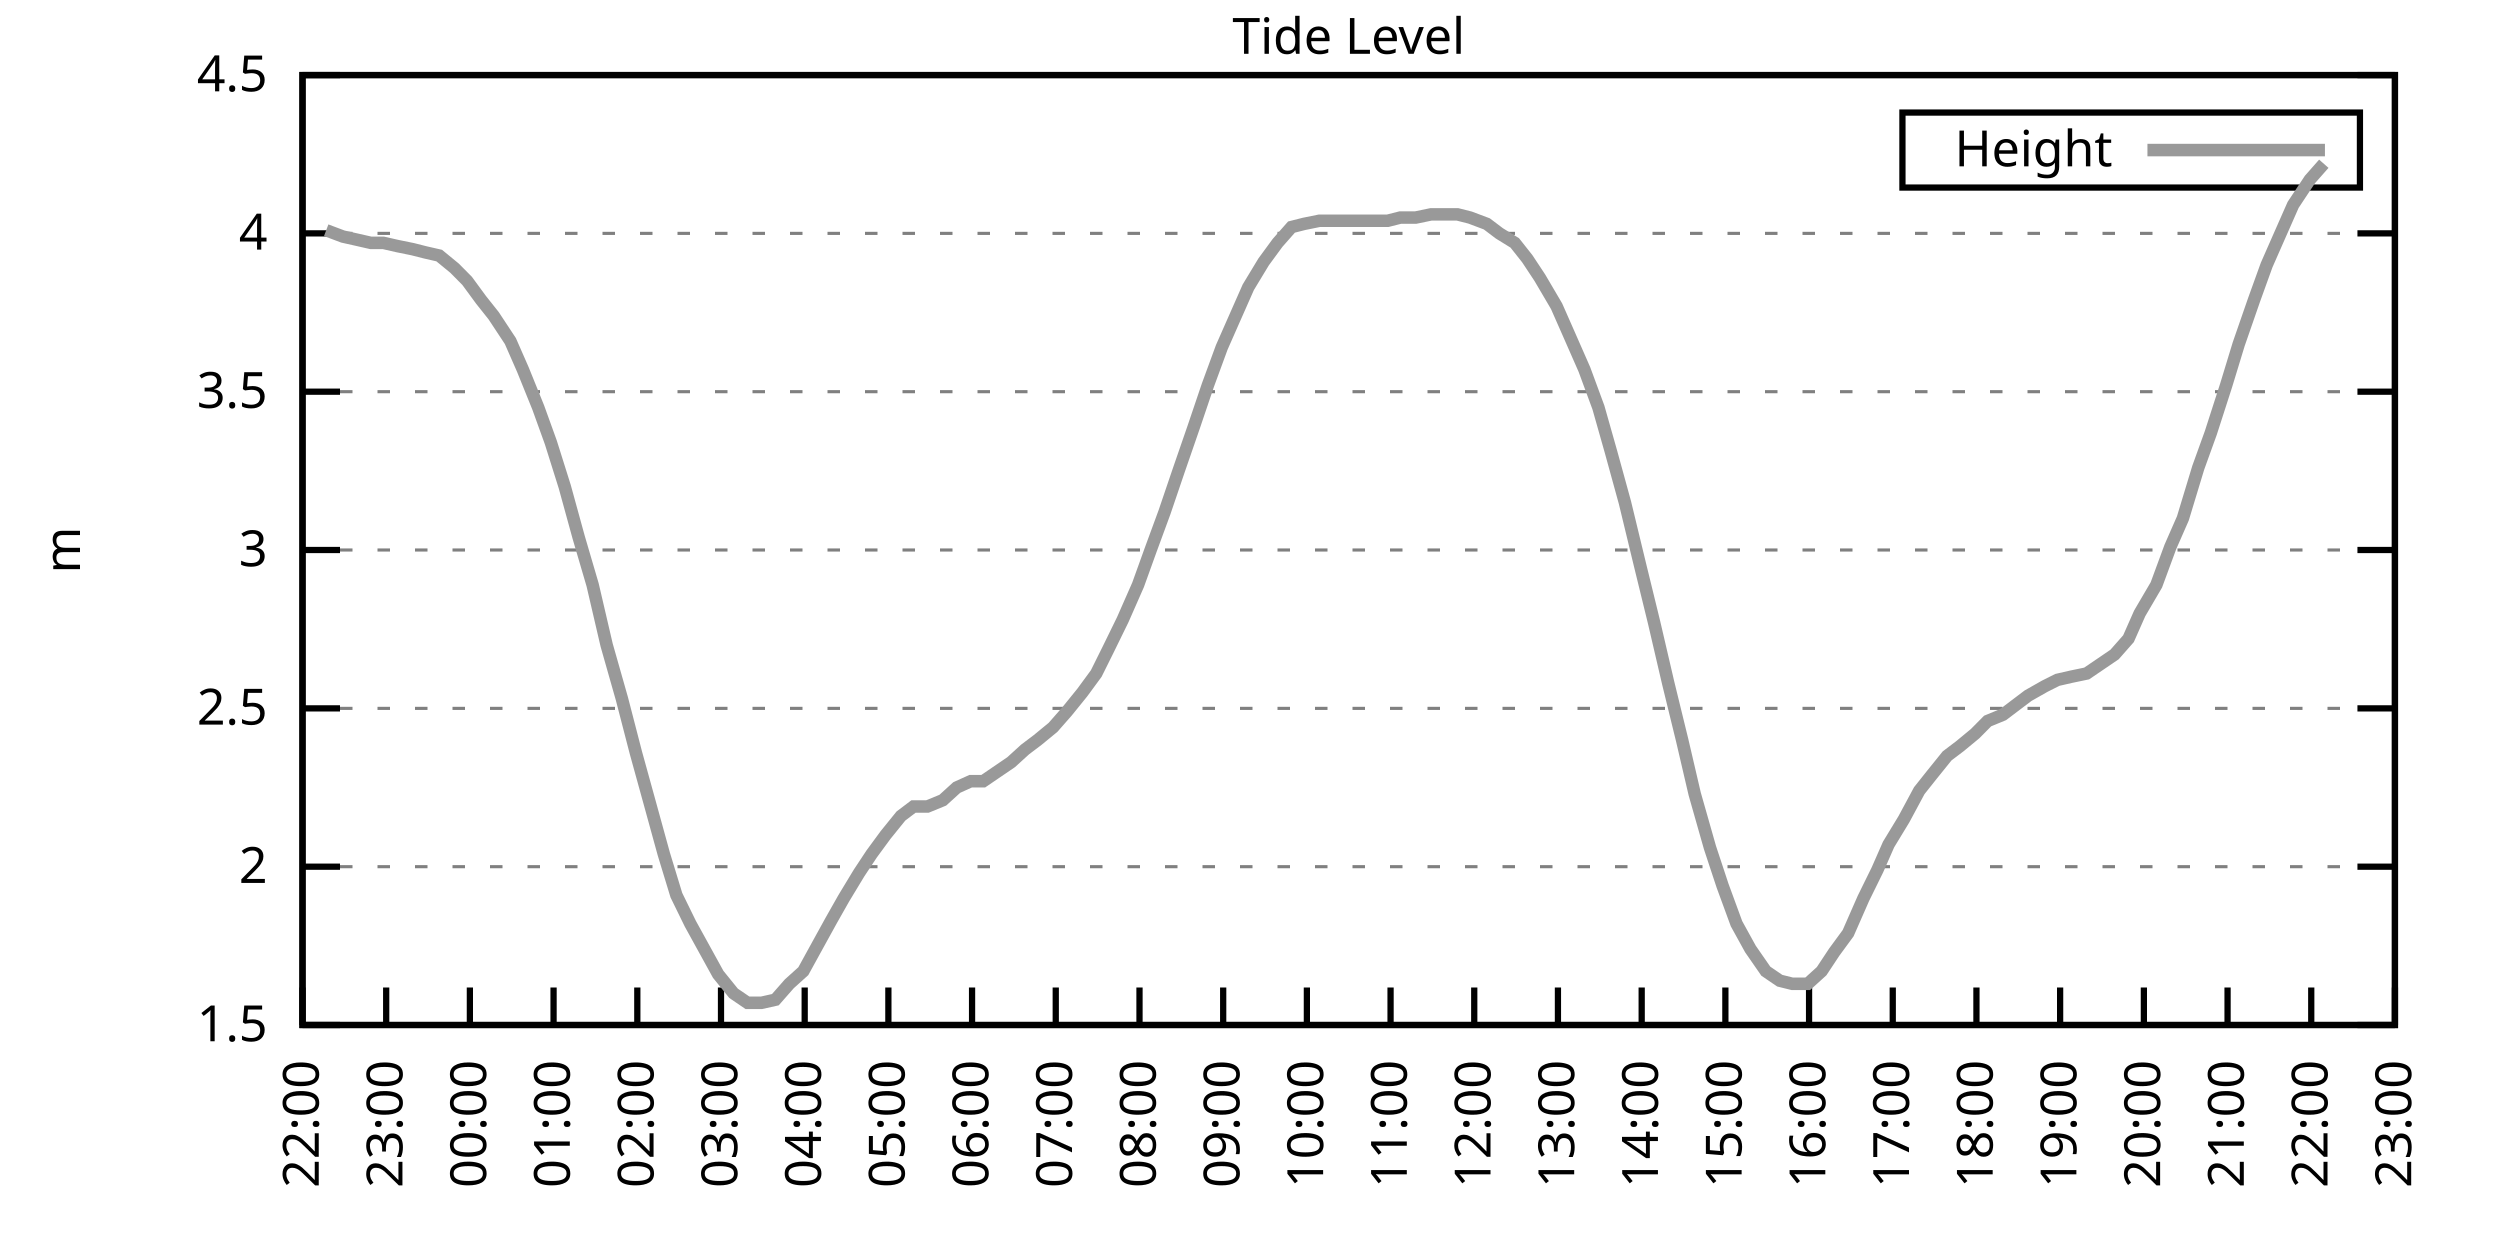
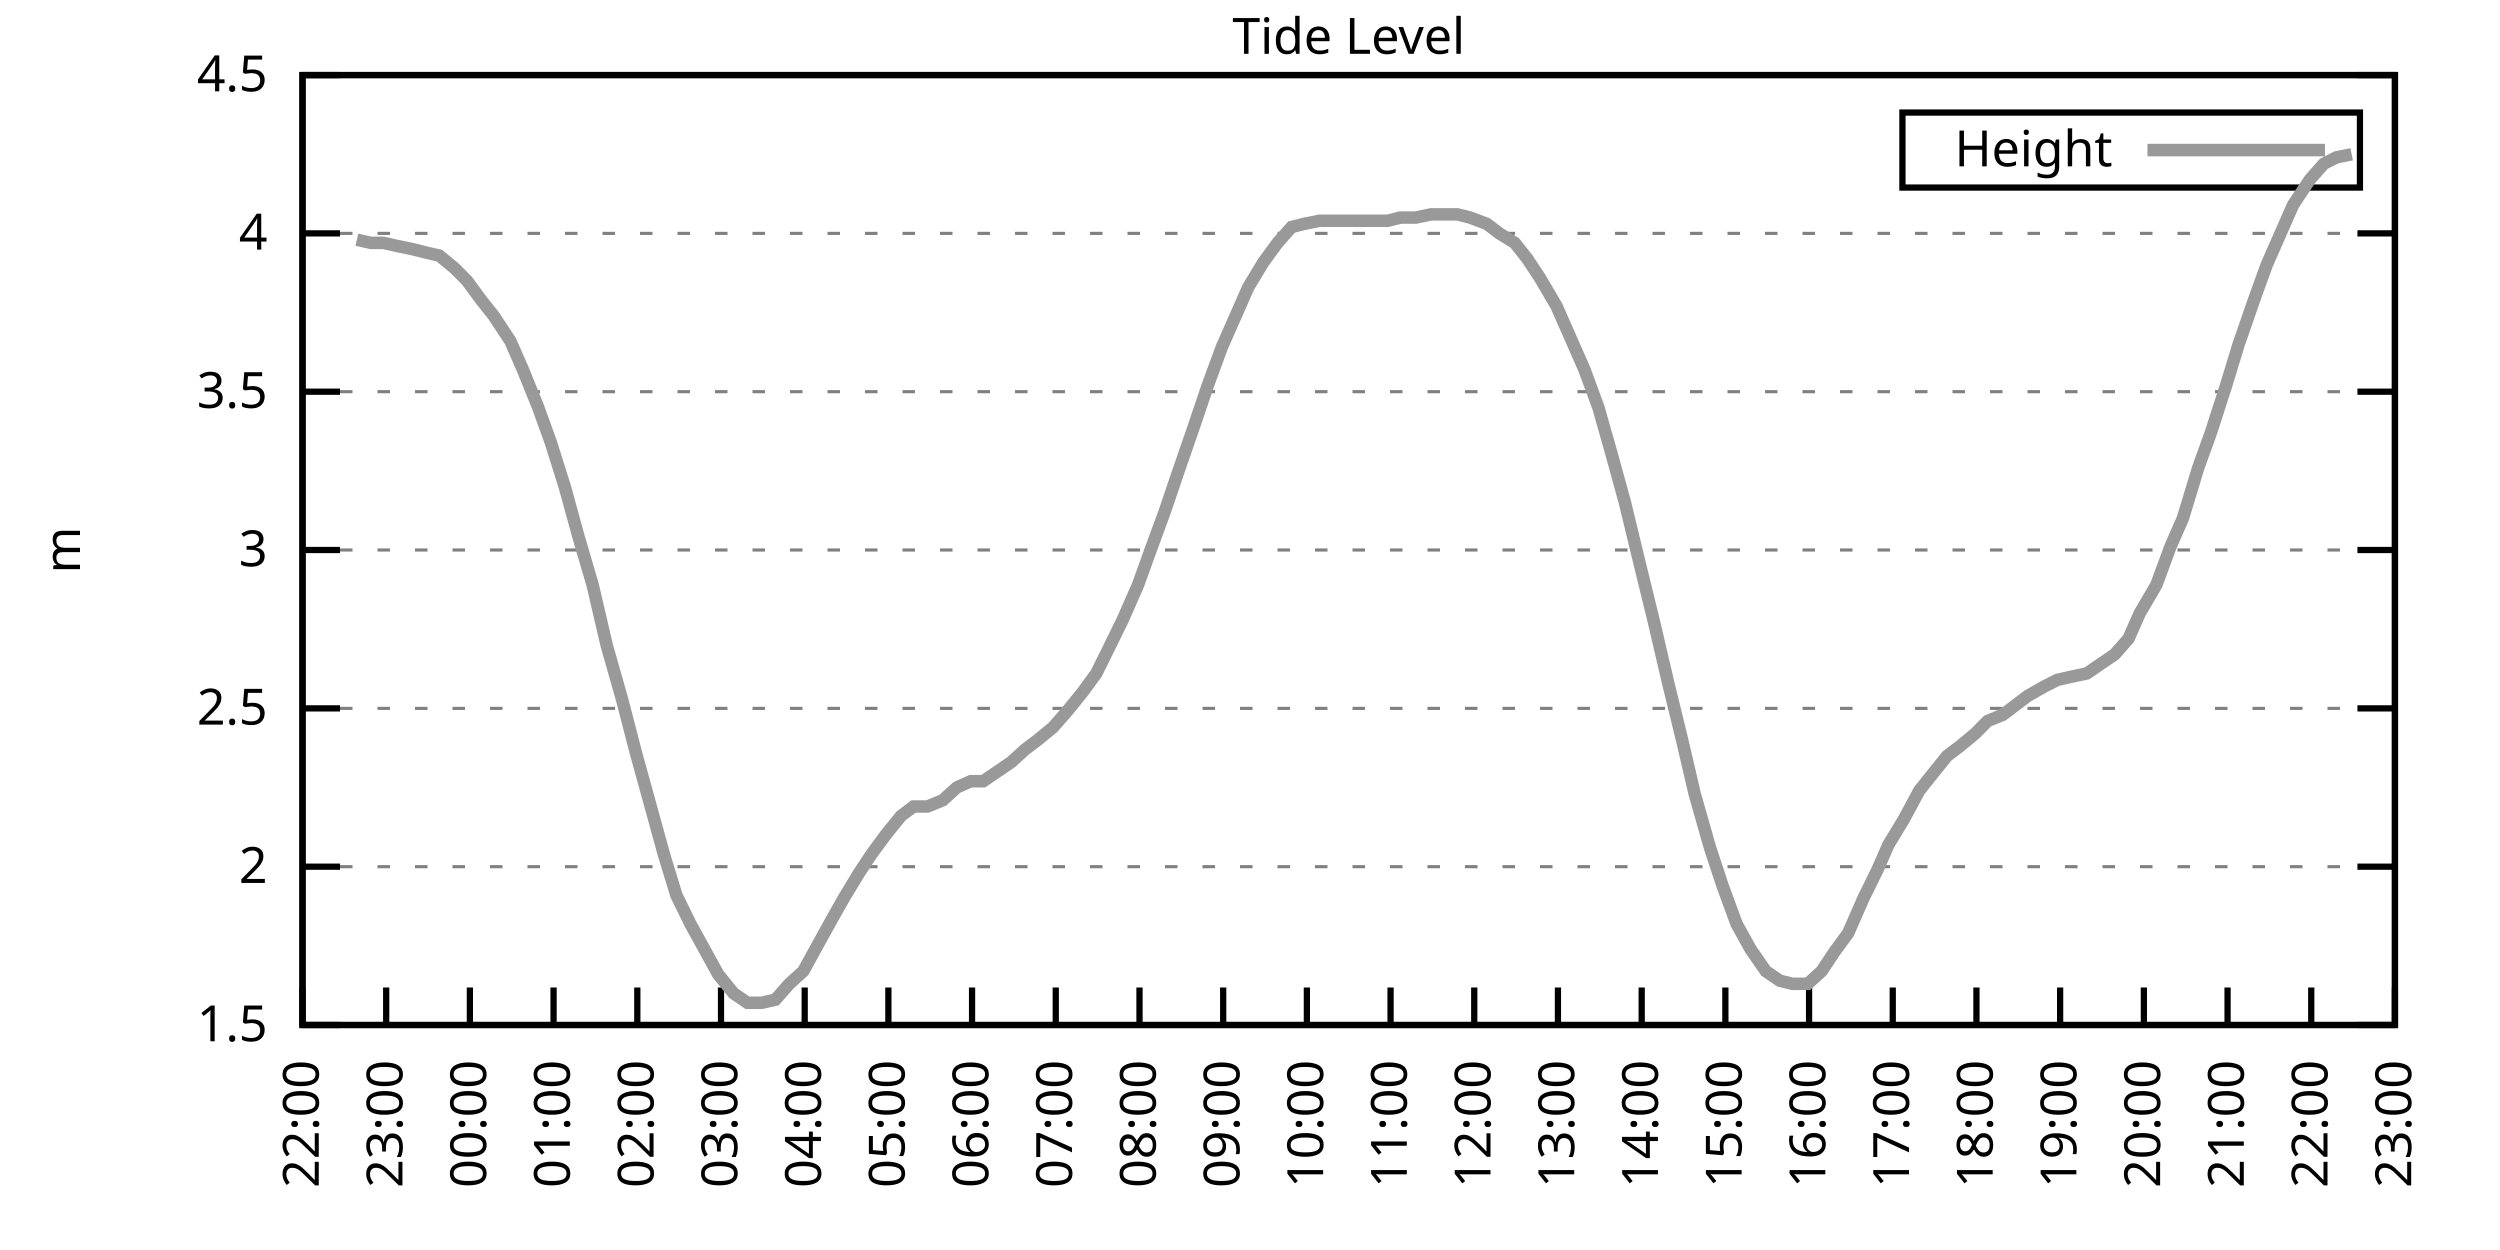
<svg xmlns="http://www.w3.org/2000/svg" xmlns:xlink="http://www.w3.org/1999/xlink" width="400" height="200" viewBox="0 0 400 200">
  <g id="gnuplot_canvas">
    <rect x="0" y="0" width="400" height="200" fill="none" />
    <defs>
      <circle id="gpDot" r="0.5" stroke-width="0.5" stroke="currentColor" />
      <path id="gpPt0" stroke-width="0.333" stroke="currentColor" d="M-1,0 h2 M0,-1 v2" />
      <path id="gpPt1" stroke-width="0.333" stroke="currentColor" d="M-1,-1 L1,1 M1,-1 L-1,1" />
      <path id="gpPt2" stroke-width="0.333" stroke="currentColor" d="M-1,0 L1,0 M0,-1 L0,1 M-1,-1 L1,1 M-1,1 L1,-1" />
      <rect id="gpPt3" stroke-width="0.333" stroke="currentColor" x="-1" y="-1" width="2" height="2" />
      <rect id="gpPt4" stroke-width="0.333" stroke="currentColor" fill="currentColor" x="-1" y="-1" width="2" height="2" />
      <circle id="gpPt5" stroke-width="0.333" stroke="currentColor" cx="0" cy="0" r="1" />
      <use xlink:href="#gpPt5" id="gpPt6" fill="currentColor" stroke="none" />
      <path id="gpPt7" stroke-width="0.333" stroke="currentColor" d="M0,-1.33 L-1.33,0.67 L1.33,0.67 z" />
      <use xlink:href="#gpPt7" id="gpPt8" fill="currentColor" stroke="none" />
      <use xlink:href="#gpPt7" id="gpPt9" stroke="currentColor" transform="rotate(180)" />
      <use xlink:href="#gpPt9" id="gpPt10" fill="currentColor" stroke="none" />
      <use xlink:href="#gpPt3" id="gpPt11" stroke="currentColor" transform="rotate(45)" />
      <use xlink:href="#gpPt11" id="gpPt12" fill="currentColor" stroke="none" />
      <path id="gpPt13" stroke-width="0.333" stroke="currentColor" d="M0,1.330 L1.265,0.411 L0.782,-1.067 L-0.782,-1.076 L-1.265,0.411 z" />
      <use xlink:href="#gpPt13" id="gpPt14" fill="currentColor" stroke="none" />
      <filter id="textbox" filterUnits="objectBoundingBox" x="0" y="0" height="1" width="1">
        <feFlood flood-color="white" flood-opacity="1" result="bgnd" />
        <feComposite in="SourceGraphic" in2="bgnd" operator="atop" />
      </filter>
      <filter id="greybox" filterUnits="objectBoundingBox" x="0" y="0" height="1" width="1">
        <feFlood flood-color="lightgrey" flood-opacity="1" result="grey" />
        <feComposite in="SourceGraphic" in2="grey" operator="atop" />
      </filter>
    </defs>
    <g fill="none" color="white" stroke="currentColor" stroke-width="1.00" stroke-linecap="butt" stroke-linejoin="miter">
</g>
    <g fill="none" color="black" stroke="currentColor" stroke-width="1.00" stroke-linecap="butt" stroke-linejoin="miter">
      <g stroke="none" shape-rendering="crispEdges">
        <polygon fill="rgb(255, 255, 255)" points="48.40,164.00 383.18,164.00 383.18,12.02 48.40,12.02 " />
      </g>
    </g>
    <g fill="none" color="black" stroke="currentColor" stroke-width="1.00" stroke-linecap="butt" stroke-linejoin="miter">
</g>
    <g fill="none" color="black" stroke="black" stroke-width="0.50" stroke-linecap="butt" stroke-linejoin="miter">
</g>
    <g fill="none" color="gray" stroke="currentColor" stroke-width="0.50" stroke-linecap="butt" stroke-linejoin="miter">
      <path stroke="gray" stroke-dasharray="2,4" class="gridline" d="M48.40,164.00 L383.19,164.00  " />
    </g>
    <g fill="none" color="gray" stroke="gray" stroke-width="1.00" stroke-linecap="butt" stroke-linejoin="miter">
</g>
    <g fill="none" color="black" stroke="currentColor" stroke-width="1.00" stroke-linecap="butt" stroke-linejoin="miter">
      <path stroke="black" d="M48.40,164.00 L54.40,164.00 M383.19,164.00 L377.19,164.00  " />
      <g transform="translate(42.80,166.60)" stroke="none" fill="black" font-family="Sans" font-size="8.00" text-anchor="end">
        <text>
          <tspan font-family="Sans"> 1.5</tspan>
        </text>
      </g>
    </g>
    <g fill="none" color="black" stroke="currentColor" stroke-width="1.00" stroke-linecap="butt" stroke-linejoin="miter">
</g>
    <g fill="none" color="black" stroke="black" stroke-width="0.50" stroke-linecap="butt" stroke-linejoin="miter">
</g>
    <g fill="none" color="gray" stroke="currentColor" stroke-width="0.50" stroke-linecap="butt" stroke-linejoin="miter">
      <path stroke="gray" stroke-dasharray="2,4" class="gridline" d="M48.40,138.67 L383.19,138.67  " />
    </g>
    <g fill="none" color="gray" stroke="gray" stroke-width="1.00" stroke-linecap="butt" stroke-linejoin="miter">
</g>
    <g fill="none" color="black" stroke="currentColor" stroke-width="1.00" stroke-linecap="butt" stroke-linejoin="miter">
      <path stroke="black" d="M48.40,138.67 L54.40,138.67 M383.19,138.67 L377.19,138.67  " />
      <g transform="translate(42.80,141.27)" stroke="none" fill="black" font-family="Sans" font-size="8.00" text-anchor="end">
        <text>
          <tspan font-family="Sans"> 2</tspan>
        </text>
      </g>
    </g>
    <g fill="none" color="black" stroke="currentColor" stroke-width="1.00" stroke-linecap="butt" stroke-linejoin="miter">
</g>
    <g fill="none" color="black" stroke="black" stroke-width="0.50" stroke-linecap="butt" stroke-linejoin="miter">
</g>
    <g fill="none" color="gray" stroke="currentColor" stroke-width="0.50" stroke-linecap="butt" stroke-linejoin="miter">
      <path stroke="gray" stroke-dasharray="2,4" class="gridline" d="M48.40,113.34 L383.19,113.34  " />
    </g>
    <g fill="none" color="gray" stroke="gray" stroke-width="1.00" stroke-linecap="butt" stroke-linejoin="miter">
</g>
    <g fill="none" color="black" stroke="currentColor" stroke-width="1.00" stroke-linecap="butt" stroke-linejoin="miter">
      <path stroke="black" d="M48.40,113.34 L54.40,113.34 M383.19,113.34 L377.19,113.34  " />
      <g transform="translate(42.80,115.94)" stroke="none" fill="black" font-family="Sans" font-size="8.00" text-anchor="end">
        <text>
          <tspan font-family="Sans"> 2.5</tspan>
        </text>
      </g>
    </g>
    <g fill="none" color="black" stroke="currentColor" stroke-width="1.00" stroke-linecap="butt" stroke-linejoin="miter">
</g>
    <g fill="none" color="black" stroke="black" stroke-width="0.50" stroke-linecap="butt" stroke-linejoin="miter">
</g>
    <g fill="none" color="gray" stroke="currentColor" stroke-width="0.50" stroke-linecap="butt" stroke-linejoin="miter">
      <path stroke="gray" stroke-dasharray="2,4" class="gridline" d="M48.40,88.00 L383.19,88.00  " />
    </g>
    <g fill="none" color="gray" stroke="gray" stroke-width="1.00" stroke-linecap="butt" stroke-linejoin="miter">
</g>
    <g fill="none" color="black" stroke="currentColor" stroke-width="1.00" stroke-linecap="butt" stroke-linejoin="miter">
      <path stroke="black" d="M48.40,88.00 L54.40,88.00 M383.19,88.00 L377.19,88.00  " />
      <g transform="translate(42.80,90.60)" stroke="none" fill="black" font-family="Sans" font-size="8.00" text-anchor="end">
        <text>
          <tspan font-family="Sans"> 3</tspan>
        </text>
      </g>
    </g>
    <g fill="none" color="black" stroke="currentColor" stroke-width="1.00" stroke-linecap="butt" stroke-linejoin="miter">
</g>
    <g fill="none" color="black" stroke="black" stroke-width="0.50" stroke-linecap="butt" stroke-linejoin="miter">
</g>
    <g fill="none" color="gray" stroke="currentColor" stroke-width="0.50" stroke-linecap="butt" stroke-linejoin="miter">
      <path stroke="gray" stroke-dasharray="2,4" class="gridline" d="M48.40,62.67 L383.19,62.67  " />
    </g>
    <g fill="none" color="gray" stroke="gray" stroke-width="1.00" stroke-linecap="butt" stroke-linejoin="miter">
</g>
    <g fill="none" color="black" stroke="currentColor" stroke-width="1.00" stroke-linecap="butt" stroke-linejoin="miter">
      <path stroke="black" d="M48.40,62.67 L54.40,62.67 M383.19,62.67 L377.19,62.67  " />
      <g transform="translate(42.80,65.27)" stroke="none" fill="black" font-family="Sans" font-size="8.00" text-anchor="end">
        <text>
          <tspan font-family="Sans"> 3.5</tspan>
        </text>
      </g>
    </g>
    <g fill="none" color="black" stroke="currentColor" stroke-width="1.00" stroke-linecap="butt" stroke-linejoin="miter">
</g>
    <g fill="none" color="black" stroke="black" stroke-width="0.50" stroke-linecap="butt" stroke-linejoin="miter">
</g>
    <g fill="none" color="gray" stroke="currentColor" stroke-width="0.50" stroke-linecap="butt" stroke-linejoin="miter">
      <path stroke="gray" stroke-dasharray="2,4" class="gridline" d="M48.40,37.34 L383.19,37.34  " />
    </g>
    <g fill="none" color="gray" stroke="gray" stroke-width="1.00" stroke-linecap="butt" stroke-linejoin="miter">
</g>
    <g fill="none" color="black" stroke="currentColor" stroke-width="1.00" stroke-linecap="butt" stroke-linejoin="miter">
      <path stroke="black" d="M48.40,37.34 L54.40,37.34 M383.19,37.34 L377.19,37.34  " />
      <g transform="translate(42.80,39.94)" stroke="none" fill="black" font-family="Sans" font-size="8.00" text-anchor="end">
        <text>
          <tspan font-family="Sans"> 4</tspan>
        </text>
      </g>
    </g>
    <g fill="none" color="black" stroke="currentColor" stroke-width="1.00" stroke-linecap="butt" stroke-linejoin="miter">
</g>
    <g fill="none" color="black" stroke="black" stroke-width="0.50" stroke-linecap="butt" stroke-linejoin="miter">
</g>
    <g fill="none" color="gray" stroke="currentColor" stroke-width="0.50" stroke-linecap="butt" stroke-linejoin="miter">
      <path stroke="gray" stroke-dasharray="2,4" class="gridline" d="M48.40,12.01 L383.19,12.01  " />
    </g>
    <g fill="none" color="gray" stroke="gray" stroke-width="1.00" stroke-linecap="butt" stroke-linejoin="miter">
</g>
    <g fill="none" color="black" stroke="currentColor" stroke-width="1.00" stroke-linecap="butt" stroke-linejoin="miter">
      <path stroke="black" d="M48.40,12.01 L54.40,12.01 M383.19,12.01 L377.19,12.01  " />
      <g transform="translate(42.80,14.61)" stroke="none" fill="black" font-family="Sans" font-size="8.00" text-anchor="end">
        <text>
          <tspan font-family="Sans"> 4.5</tspan>
        </text>
      </g>
    </g>
    <g fill="none" color="black" stroke="currentColor" stroke-width="1.00" stroke-linecap="butt" stroke-linejoin="miter">
      <path stroke="black" d="M48.40,164.00 L48.40,158.00  " />
      <g transform="translate(51.00,169.60) rotate(270.00)" stroke="none" fill="black" font-family="Sans" font-size="8.00" text-anchor="end">
        <text>
          <tspan font-family="Sans">22:00</tspan>
        </text>
      </g>
    </g>
    <g fill="none" color="black" stroke="currentColor" stroke-width="1.00" stroke-linecap="butt" stroke-linejoin="miter">
      <path stroke="black" d="M61.79,164.00 L61.79,158.00  " />
      <g transform="translate(64.39,169.60) rotate(270.00)" stroke="none" fill="black" font-family="Sans" font-size="8.00" text-anchor="end">
        <text>
          <tspan font-family="Sans">23:00</tspan>
        </text>
      </g>
    </g>
    <g fill="none" color="black" stroke="currentColor" stroke-width="1.00" stroke-linecap="butt" stroke-linejoin="miter">
      <path stroke="black" d="M75.18,164.00 L75.18,158.00  " />
      <g transform="translate(77.78,169.60) rotate(270.00)" stroke="none" fill="black" font-family="Sans" font-size="8.00" text-anchor="end">
        <text>
          <tspan font-family="Sans">00:00</tspan>
        </text>
      </g>
    </g>
    <g fill="none" color="black" stroke="currentColor" stroke-width="1.00" stroke-linecap="butt" stroke-linejoin="miter">
      <path stroke="black" d="M88.57,164.00 L88.57,158.00  " />
      <g transform="translate(91.17,169.60) rotate(270.00)" stroke="none" fill="black" font-family="Sans" font-size="8.00" text-anchor="end">
        <text>
          <tspan font-family="Sans">01:00</tspan>
        </text>
      </g>
    </g>
    <g fill="none" color="black" stroke="currentColor" stroke-width="1.00" stroke-linecap="butt" stroke-linejoin="miter">
      <path stroke="black" d="M101.97,164.00 L101.97,158.00  " />
      <g transform="translate(104.57,169.60) rotate(270.00)" stroke="none" fill="black" font-family="Sans" font-size="8.00" text-anchor="end">
        <text>
          <tspan font-family="Sans">02:00</tspan>
        </text>
      </g>
    </g>
    <g fill="none" color="black" stroke="currentColor" stroke-width="1.00" stroke-linecap="butt" stroke-linejoin="miter">
      <path stroke="black" d="M115.36,164.00 L115.36,158.00  " />
      <g transform="translate(117.96,169.60) rotate(270.00)" stroke="none" fill="black" font-family="Sans" font-size="8.00" text-anchor="end">
        <text>
          <tspan font-family="Sans">03:00</tspan>
        </text>
      </g>
    </g>
    <g fill="none" color="black" stroke="currentColor" stroke-width="1.00" stroke-linecap="butt" stroke-linejoin="miter">
      <path stroke="black" d="M128.75,164.00 L128.75,158.00  " />
      <g transform="translate(131.35,169.60) rotate(270.00)" stroke="none" fill="black" font-family="Sans" font-size="8.00" text-anchor="end">
        <text>
          <tspan font-family="Sans">04:00</tspan>
        </text>
      </g>
    </g>
    <g fill="none" color="black" stroke="currentColor" stroke-width="1.00" stroke-linecap="butt" stroke-linejoin="miter">
      <path stroke="black" d="M142.14,164.00 L142.14,158.00  " />
      <g transform="translate(144.74,169.60) rotate(270.00)" stroke="none" fill="black" font-family="Sans" font-size="8.00" text-anchor="end">
        <text>
          <tspan font-family="Sans">05:00</tspan>
        </text>
      </g>
    </g>
    <g fill="none" color="black" stroke="currentColor" stroke-width="1.00" stroke-linecap="butt" stroke-linejoin="miter">
      <path stroke="black" d="M155.53,164.00 L155.53,158.00  " />
      <g transform="translate(158.13,169.60) rotate(270.00)" stroke="none" fill="black" font-family="Sans" font-size="8.00" text-anchor="end">
        <text>
          <tspan font-family="Sans">06:00</tspan>
        </text>
      </g>
    </g>
    <g fill="none" color="black" stroke="currentColor" stroke-width="1.00" stroke-linecap="butt" stroke-linejoin="miter">
      <path stroke="black" d="M168.92,164.00 L168.92,158.00  " />
      <g transform="translate(171.52,169.60) rotate(270.00)" stroke="none" fill="black" font-family="Sans" font-size="8.00" text-anchor="end">
        <text>
          <tspan font-family="Sans">07:00</tspan>
        </text>
      </g>
    </g>
    <g fill="none" color="black" stroke="currentColor" stroke-width="1.00" stroke-linecap="butt" stroke-linejoin="miter">
      <path stroke="black" d="M182.32,164.00 L182.32,158.00  " />
      <g transform="translate(184.92,169.60) rotate(270.00)" stroke="none" fill="black" font-family="Sans" font-size="8.00" text-anchor="end">
        <text>
          <tspan font-family="Sans">08:00</tspan>
        </text>
      </g>
    </g>
    <g fill="none" color="black" stroke="currentColor" stroke-width="1.00" stroke-linecap="butt" stroke-linejoin="miter">
      <path stroke="black" d="M195.71,164.00 L195.71,158.00  " />
      <g transform="translate(198.31,169.60) rotate(270.00)" stroke="none" fill="black" font-family="Sans" font-size="8.00" text-anchor="end">
        <text>
          <tspan font-family="Sans">09:00</tspan>
        </text>
      </g>
    </g>
    <g fill="none" color="black" stroke="currentColor" stroke-width="1.00" stroke-linecap="butt" stroke-linejoin="miter">
      <path stroke="black" d="M209.10,164.00 L209.10,158.00  " />
      <g transform="translate(211.70,169.60) rotate(270.00)" stroke="none" fill="black" font-family="Sans" font-size="8.00" text-anchor="end">
        <text>
          <tspan font-family="Sans">10:00</tspan>
        </text>
      </g>
    </g>
    <g fill="none" color="black" stroke="currentColor" stroke-width="1.00" stroke-linecap="butt" stroke-linejoin="miter">
      <path stroke="black" d="M222.49,164.00 L222.49,158.00  " />
      <g transform="translate(225.09,169.60) rotate(270.00)" stroke="none" fill="black" font-family="Sans" font-size="8.00" text-anchor="end">
        <text>
          <tspan font-family="Sans">11:00</tspan>
        </text>
      </g>
    </g>
    <g fill="none" color="black" stroke="currentColor" stroke-width="1.00" stroke-linecap="butt" stroke-linejoin="miter">
      <path stroke="black" d="M235.88,164.00 L235.88,158.00  " />
      <g transform="translate(238.48,169.60) rotate(270.00)" stroke="none" fill="black" font-family="Sans" font-size="8.00" text-anchor="end">
        <text>
          <tspan font-family="Sans">12:00</tspan>
        </text>
      </g>
    </g>
    <g fill="none" color="black" stroke="currentColor" stroke-width="1.00" stroke-linecap="butt" stroke-linejoin="miter">
      <path stroke="black" d="M249.27,164.00 L249.27,158.00  " />
      <g transform="translate(251.87,169.60) rotate(270.00)" stroke="none" fill="black" font-family="Sans" font-size="8.00" text-anchor="end">
        <text>
          <tspan font-family="Sans">13:00</tspan>
        </text>
      </g>
    </g>
    <g fill="none" color="black" stroke="currentColor" stroke-width="1.00" stroke-linecap="butt" stroke-linejoin="miter">
      <path stroke="black" d="M262.67,164.00 L262.67,158.00  " />
      <g transform="translate(265.27,169.60) rotate(270.00)" stroke="none" fill="black" font-family="Sans" font-size="8.00" text-anchor="end">
        <text>
          <tspan font-family="Sans">14:00</tspan>
        </text>
      </g>
    </g>
    <g fill="none" color="black" stroke="currentColor" stroke-width="1.00" stroke-linecap="butt" stroke-linejoin="miter">
      <path stroke="black" d="M276.06,164.00 L276.06,158.00  " />
      <g transform="translate(278.66,169.60) rotate(270.00)" stroke="none" fill="black" font-family="Sans" font-size="8.00" text-anchor="end">
        <text>
          <tspan font-family="Sans">15:00</tspan>
        </text>
      </g>
    </g>
    <g fill="none" color="black" stroke="currentColor" stroke-width="1.00" stroke-linecap="butt" stroke-linejoin="miter">
      <path stroke="black" d="M289.45,164.00 L289.45,158.00  " />
      <g transform="translate(292.05,169.60) rotate(270.00)" stroke="none" fill="black" font-family="Sans" font-size="8.00" text-anchor="end">
        <text>
          <tspan font-family="Sans">16:00</tspan>
        </text>
      </g>
    </g>
    <g fill="none" color="black" stroke="currentColor" stroke-width="1.00" stroke-linecap="butt" stroke-linejoin="miter">
      <path stroke="black" d="M302.84,164.00 L302.84,158.00  " />
      <g transform="translate(305.44,169.60) rotate(270.00)" stroke="none" fill="black" font-family="Sans" font-size="8.00" text-anchor="end">
        <text>
          <tspan font-family="Sans">17:00</tspan>
        </text>
      </g>
    </g>
    <g fill="none" color="black" stroke="currentColor" stroke-width="1.00" stroke-linecap="butt" stroke-linejoin="miter">
      <path stroke="black" d="M316.23,164.00 L316.23,158.00  " />
      <g transform="translate(318.83,169.60) rotate(270.00)" stroke="none" fill="black" font-family="Sans" font-size="8.00" text-anchor="end">
        <text>
          <tspan font-family="Sans">18:00</tspan>
        </text>
      </g>
    </g>
    <g fill="none" color="black" stroke="currentColor" stroke-width="1.00" stroke-linecap="butt" stroke-linejoin="miter">
      <path stroke="black" d="M329.62,164.00 L329.62,158.00  " />
      <g transform="translate(332.22,169.60) rotate(270.00)" stroke="none" fill="black" font-family="Sans" font-size="8.00" text-anchor="end">
        <text>
          <tspan font-family="Sans">19:00</tspan>
        </text>
      </g>
    </g>
    <g fill="none" color="black" stroke="currentColor" stroke-width="1.00" stroke-linecap="butt" stroke-linejoin="miter">
      <path stroke="black" d="M343.02,164.00 L343.02,158.00  " />
      <g transform="translate(345.62,169.60) rotate(270.00)" stroke="none" fill="black" font-family="Sans" font-size="8.00" text-anchor="end">
        <text>
          <tspan font-family="Sans">20:00</tspan>
        </text>
      </g>
    </g>
    <g fill="none" color="black" stroke="currentColor" stroke-width="1.00" stroke-linecap="butt" stroke-linejoin="miter">
      <path stroke="black" d="M356.41,164.00 L356.41,158.00  " />
      <g transform="translate(359.01,169.60) rotate(270.00)" stroke="none" fill="black" font-family="Sans" font-size="8.00" text-anchor="end">
        <text>
          <tspan font-family="Sans">21:00</tspan>
        </text>
      </g>
    </g>
    <g fill="none" color="black" stroke="currentColor" stroke-width="1.00" stroke-linecap="butt" stroke-linejoin="miter">
      <path stroke="black" d="M369.80,164.00 L369.80,158.00  " />
      <g transform="translate(372.40,169.60) rotate(270.00)" stroke="none" fill="black" font-family="Sans" font-size="8.00" text-anchor="end">
        <text>
          <tspan font-family="Sans">22:00</tspan>
        </text>
      </g>
    </g>
    <g fill="none" color="black" stroke="currentColor" stroke-width="1.00" stroke-linecap="butt" stroke-linejoin="miter">
      <path stroke="black" d="M383.19,164.00 L383.19,158.00  " />
      <g transform="translate(385.79,169.60) rotate(270.00)" stroke="none" fill="black" font-family="Sans" font-size="8.00" text-anchor="end">
        <text>
          <tspan font-family="Sans">23:00</tspan>
        </text>
      </g>
    </g>
    <g fill="none" color="black" stroke="currentColor" stroke-width="1.00" stroke-linecap="butt" stroke-linejoin="miter">
</g>
    <g fill="none" color="black" stroke="currentColor" stroke-width="1.00" stroke-linecap="butt" stroke-linejoin="miter">
      <path stroke="black" d="M48.40,12.01 L48.40,164.00 L383.19,164.00 L383.19,12.01 L48.40,12.01 Z  " />
    </g>
    <g fill="none" color="black" stroke="currentColor" stroke-width="1.00" stroke-linecap="butt" stroke-linejoin="miter">
</g>
    <g fill="none" color="black" stroke="currentColor" stroke-width="1.00" stroke-linecap="butt" stroke-linejoin="miter">
      <path stroke="black" d="M304.39,30.01 L304.39,18.01 L377.59,18.01 L377.59,30.01 L304.39,30.01 Z  " />
    </g>
    <g id="Tide_level_plot_1">
      <g fill="none" color="white" stroke="black" stroke-width="2.00" stroke-linecap="butt" stroke-linejoin="miter">
</g>
      <g fill="none" color="black" stroke="currentColor" stroke-width="2.00" stroke-linecap="butt" stroke-linejoin="miter">
        <g transform="translate(337.99,26.61)" stroke="none" fill="black" font-family="Sans" font-size="8.00" text-anchor="end">
          <text>
            <tspan font-family="Sans">Height</tspan>
          </text>
        </g>
      </g>
      <g fill="none" color="black" stroke="currentColor" stroke-width="2.00" stroke-linecap="butt" stroke-linejoin="miter">
-         <path stroke="rgb(153, 153, 153)" d="M343.59,24.01 L371.99,24.01 M52.19,36.84 L54.87,37.85 L57.10,38.35 L59.34,38.86 L61.35,38.86 L63.58,39.37   L66.03,39.87 L68.04,40.38 L70.27,40.89 L72.73,42.91 L74.74,44.94 L76.97,47.98 L78.98,50.51 L81.66,54.57   L83.66,59.13 L86.12,65.21 L88.13,70.78 L90.36,77.87 L92.59,85.98 L94.82,93.58 L97.06,103.20 L99.51,111.82   L101.74,120.43 L103.98,128.54 L106.21,136.64 L108.22,143.23 L110.45,147.79 L114.91,155.89 L117.37,158.93 L119.60,160.45   L121.83,160.45 L124.06,159.95 L126.29,157.41 L128.53,155.39 L130.76,151.33 L132.99,147.28 L135.00,143.73 L137.45,139.68   L139.46,136.64 L141.69,133.60 L144.15,130.56 L146.16,129.04 L148.39,129.04 L150.85,128.03 L153.08,126.00 L155.31,124.99   L157.32,124.99 L159.55,123.47 L161.78,121.95 L164.01,119.92 L166.02,118.40 L168.48,116.38 L170.71,113.84 L173.17,110.80   L175.40,107.76 L177.41,103.71 L179.64,99.15 L182.09,93.58 L184.10,88.00 L186.33,81.93 L188.57,75.34 L191.02,68.25   L193.25,61.66 L195.48,55.58 L197.49,51.02 L199.73,45.95 L202.18,41.90 L204.41,38.86 L206.64,36.33 L208.65,35.82   L211.11,35.32 L213.34,35.32 L215.35,35.32 L217.58,35.32 L219.81,35.32 L222.04,35.32 L224.05,34.81 L226.51,34.81   L228.96,34.30 L230.97,34.30 L233.20,34.30 L235.21,34.81 L237.89,35.82 L239.90,37.34 L242.36,38.86 L244.36,41.39   L246.37,44.43 L249.05,48.99 L251.06,53.55 L253.51,59.13 L255.75,65.21 L257.76,72.30 L259.99,80.41 L262.44,90.54   L264.67,99.66 L266.91,109.28 L269.14,118.40 L271.15,127.02 L273.60,135.63 L275.61,141.71 L277.84,147.79 L280.07,151.84   L282.53,155.39 L284.76,156.91 L286.77,157.41 L289.23,157.41 L291.46,155.39 L293.47,152.35 L295.70,149.31 L298.15,143.73   L300.39,139.17 L302.17,135.12 L304.63,131.07 L307.08,126.51 L309.09,123.98 L311.54,120.94 L313.55,119.42 L316.01,117.39   L318.02,115.36 L320.47,114.35 L322.48,112.83 L324.49,111.31 L327.17,109.79 L329.18,108.78 L331.41,108.27 L333.86,107.76   L336.10,106.24 L338.33,104.72 L340.56,102.19 L342.35,98.14 L345.02,93.58 L347.26,87.50 L349.26,82.94 L351.72,74.83   L353.73,69.26 L356.18,61.66 L358.19,55.07 L360.65,47.98 L362.66,42.41 L364.89,37.34 L366.90,32.78 L369.58,28.73   L371.81,26.20  " />
+         <path stroke="rgb(153, 153, 153)" d="M343.59,24.01 L371.99,24.01 M57.10,38.35 L59.34,38.86 L61.35,38.86 L63.58,39.37 L66.03,39.87 L68.04,40.38   L70.27,40.89 L72.73,42.91 L74.74,44.94 L76.97,47.98 L78.98,50.51 L81.66,54.57 L83.66,59.13 L86.12,65.21   L88.13,70.78 L90.36,77.87 L92.59,85.98 L94.82,93.58 L97.06,103.20 L99.51,111.82 L101.74,120.43 L103.98,128.54   L106.21,136.64 L108.22,143.23 L110.45,147.79 L114.91,155.89 L117.37,158.93 L119.60,160.45 L121.83,160.45 L124.06,159.95   L126.29,157.41 L128.53,155.39 L130.76,151.33 L132.99,147.28 L135.00,143.73 L137.45,139.68 L139.46,136.64 L141.69,133.60   L144.15,130.56 L146.16,129.04 L148.39,129.04 L150.85,128.03 L153.08,126.00 L155.31,124.99 L157.32,124.99 L159.55,123.47   L161.78,121.95 L164.01,119.92 L166.02,118.40 L168.48,116.38 L170.71,113.84 L173.17,110.80 L175.40,107.76 L177.41,103.71   L179.64,99.15 L182.09,93.58 L184.10,88.00 L186.33,81.93 L188.57,75.34 L191.02,68.25 L193.25,61.66 L195.48,55.58   L197.49,51.02 L199.73,45.95 L202.18,41.90 L204.41,38.86 L206.64,36.33 L208.65,35.82 L211.11,35.32 L213.34,35.32   L215.35,35.32 L217.58,35.32 L219.81,35.32 L222.04,35.32 L224.05,34.81 L226.51,34.81 L228.96,34.30 L230.97,34.30   L233.20,34.30 L235.21,34.81 L237.89,35.82 L239.90,37.34 L242.36,38.86 L244.36,41.39 L246.37,44.43 L249.05,48.99   L251.06,53.55 L253.51,59.13 L255.75,65.21 L257.76,72.30 L259.99,80.41 L262.44,90.54 L264.67,99.66 L266.91,109.28   L269.14,118.40 L271.15,127.02 L273.60,135.63 L275.61,141.71 L277.84,147.79 L280.07,151.84 L282.53,155.39 L284.76,156.91   L286.77,157.41 L289.23,157.41 L291.46,155.39 L293.47,152.35 L295.70,149.31 L298.15,143.73 L300.39,139.17 L302.17,135.12   L304.63,131.07 L307.08,126.51 L309.09,123.98 L311.54,120.94 L313.55,119.42 L316.01,117.39 L318.02,115.36 L320.47,114.35   L322.48,112.83 L324.49,111.31 L327.17,109.79 L329.18,108.78 L331.41,108.27 L333.86,107.76 L336.10,106.24 L338.33,104.72   L340.56,102.19 L342.35,98.14 L345.02,93.58 L347.26,87.50 L349.26,82.94 L351.72,74.83 L353.73,69.26 L356.18,61.66   L358.19,55.07 L360.65,47.98 L362.66,42.41 L364.89,37.34 L366.90,32.78 L369.58,28.73 L371.81,26.20 L373.82,25.18   L376.27,24.68  " />
      </g>
    </g>
    <g fill="none" color="black" stroke="currentColor" stroke-width="2.00" stroke-linecap="butt" stroke-linejoin="miter">
</g>
    <g fill="none" color="black" stroke="black" stroke-width="1.00" stroke-linecap="butt" stroke-linejoin="miter">
</g>
    <g fill="none" color="black" stroke="currentColor" stroke-width="1.00" stroke-linecap="butt" stroke-linejoin="miter">
      <path stroke="black" d="M48.40,12.01 L48.40,164.00 L383.19,164.00 L383.19,12.01 L48.40,12.01 Z  " />
      <g transform="translate(12.80,88.01) rotate(270.00)" stroke="none" fill="black" font-family="Sans" font-size="8.00" text-anchor="middle">
        <text>
          <tspan font-family="Sans">m</tspan>
        </text>
      </g>
    </g>
    <g fill="none" color="black" stroke="currentColor" stroke-width="1.00" stroke-linecap="butt" stroke-linejoin="miter">
</g>
    <g fill="none" color="black" stroke="currentColor" stroke-width="1.00" stroke-linecap="butt" stroke-linejoin="miter">
      <g transform="translate(215.79,8.61)" stroke="none" fill="black" font-family="Sans" font-size="8.00" text-anchor="middle">
        <text>
          <tspan font-family="Sans">Tide Level</tspan>
        </text>
      </g>
    </g>
    <g fill="none" color="black" stroke="currentColor" stroke-width="1.00" stroke-linecap="butt" stroke-linejoin="miter">
</g>
  </g>
</svg>
